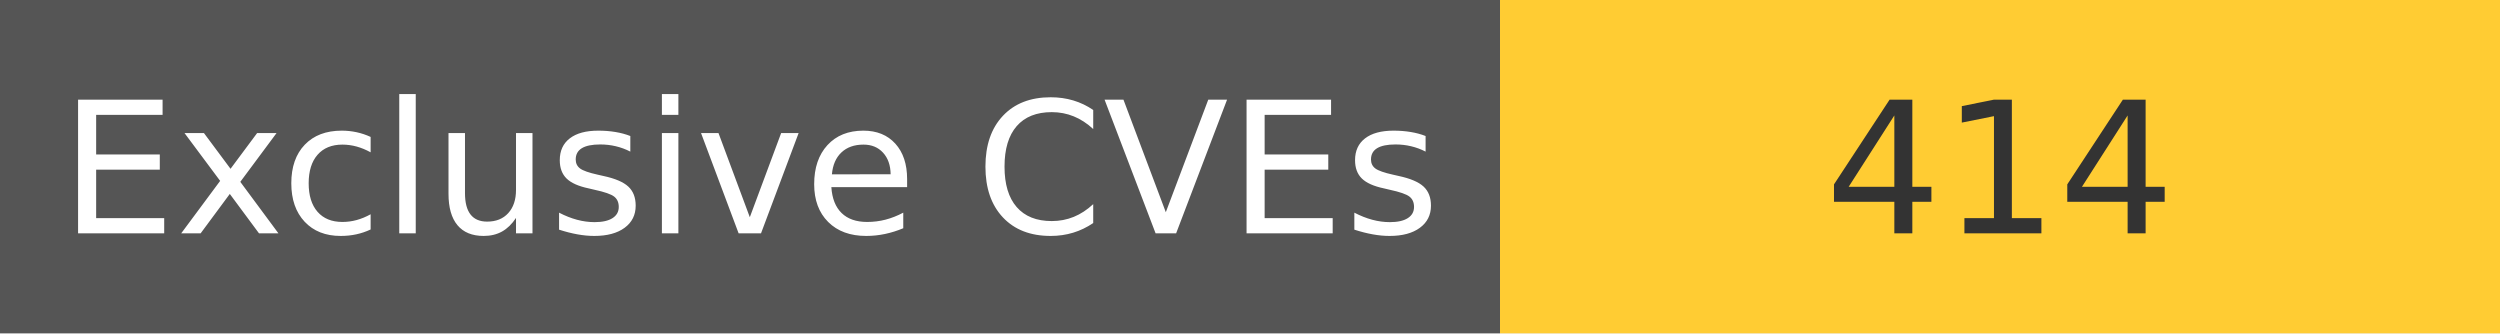
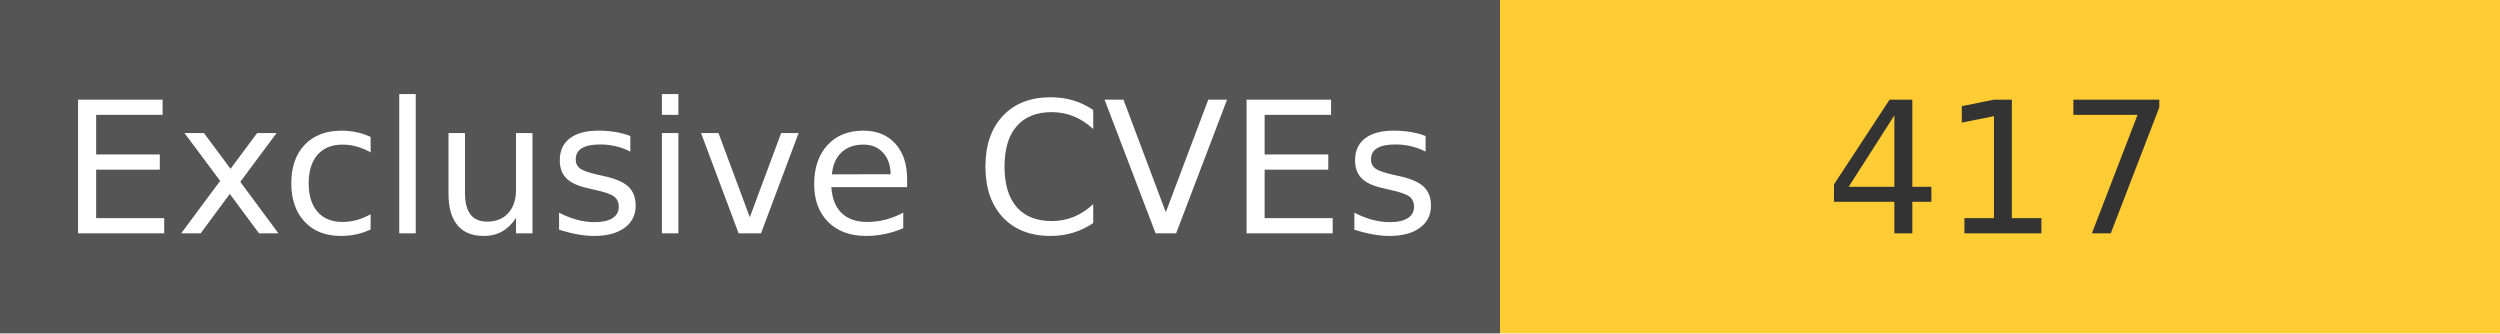
<svg xmlns="http://www.w3.org/2000/svg" width="150" height="20" role="img">
  <linearGradient id="s" x2="0" y2="100%">
    <stop offset="0" stop-color="#bbb" stop-opacity=".1" />
    <stop offset="1" stop-opacity=".1" />
  </linearGradient>
  <g>
    <rect width="90" height="20" fill="#555" />
    <rect x="90" width="267" height="20" fill="#ffcc33" />
  </g>
  <g fill="#fff" text-anchor="middle" font-family="Verdana,Geneva,DejaVu Sans,sans-serif" text-rendering="geometricPrecision" font-size="110">
    <text x="450" y="140" transform="scale(.1)" fill="#fff">
            Exclusive CVEs
        </text>
    <text x="1200" y="140" transform="scale(.1)" fill="#333">
-             414
+             417
        </text>
  </g>
</svg>
